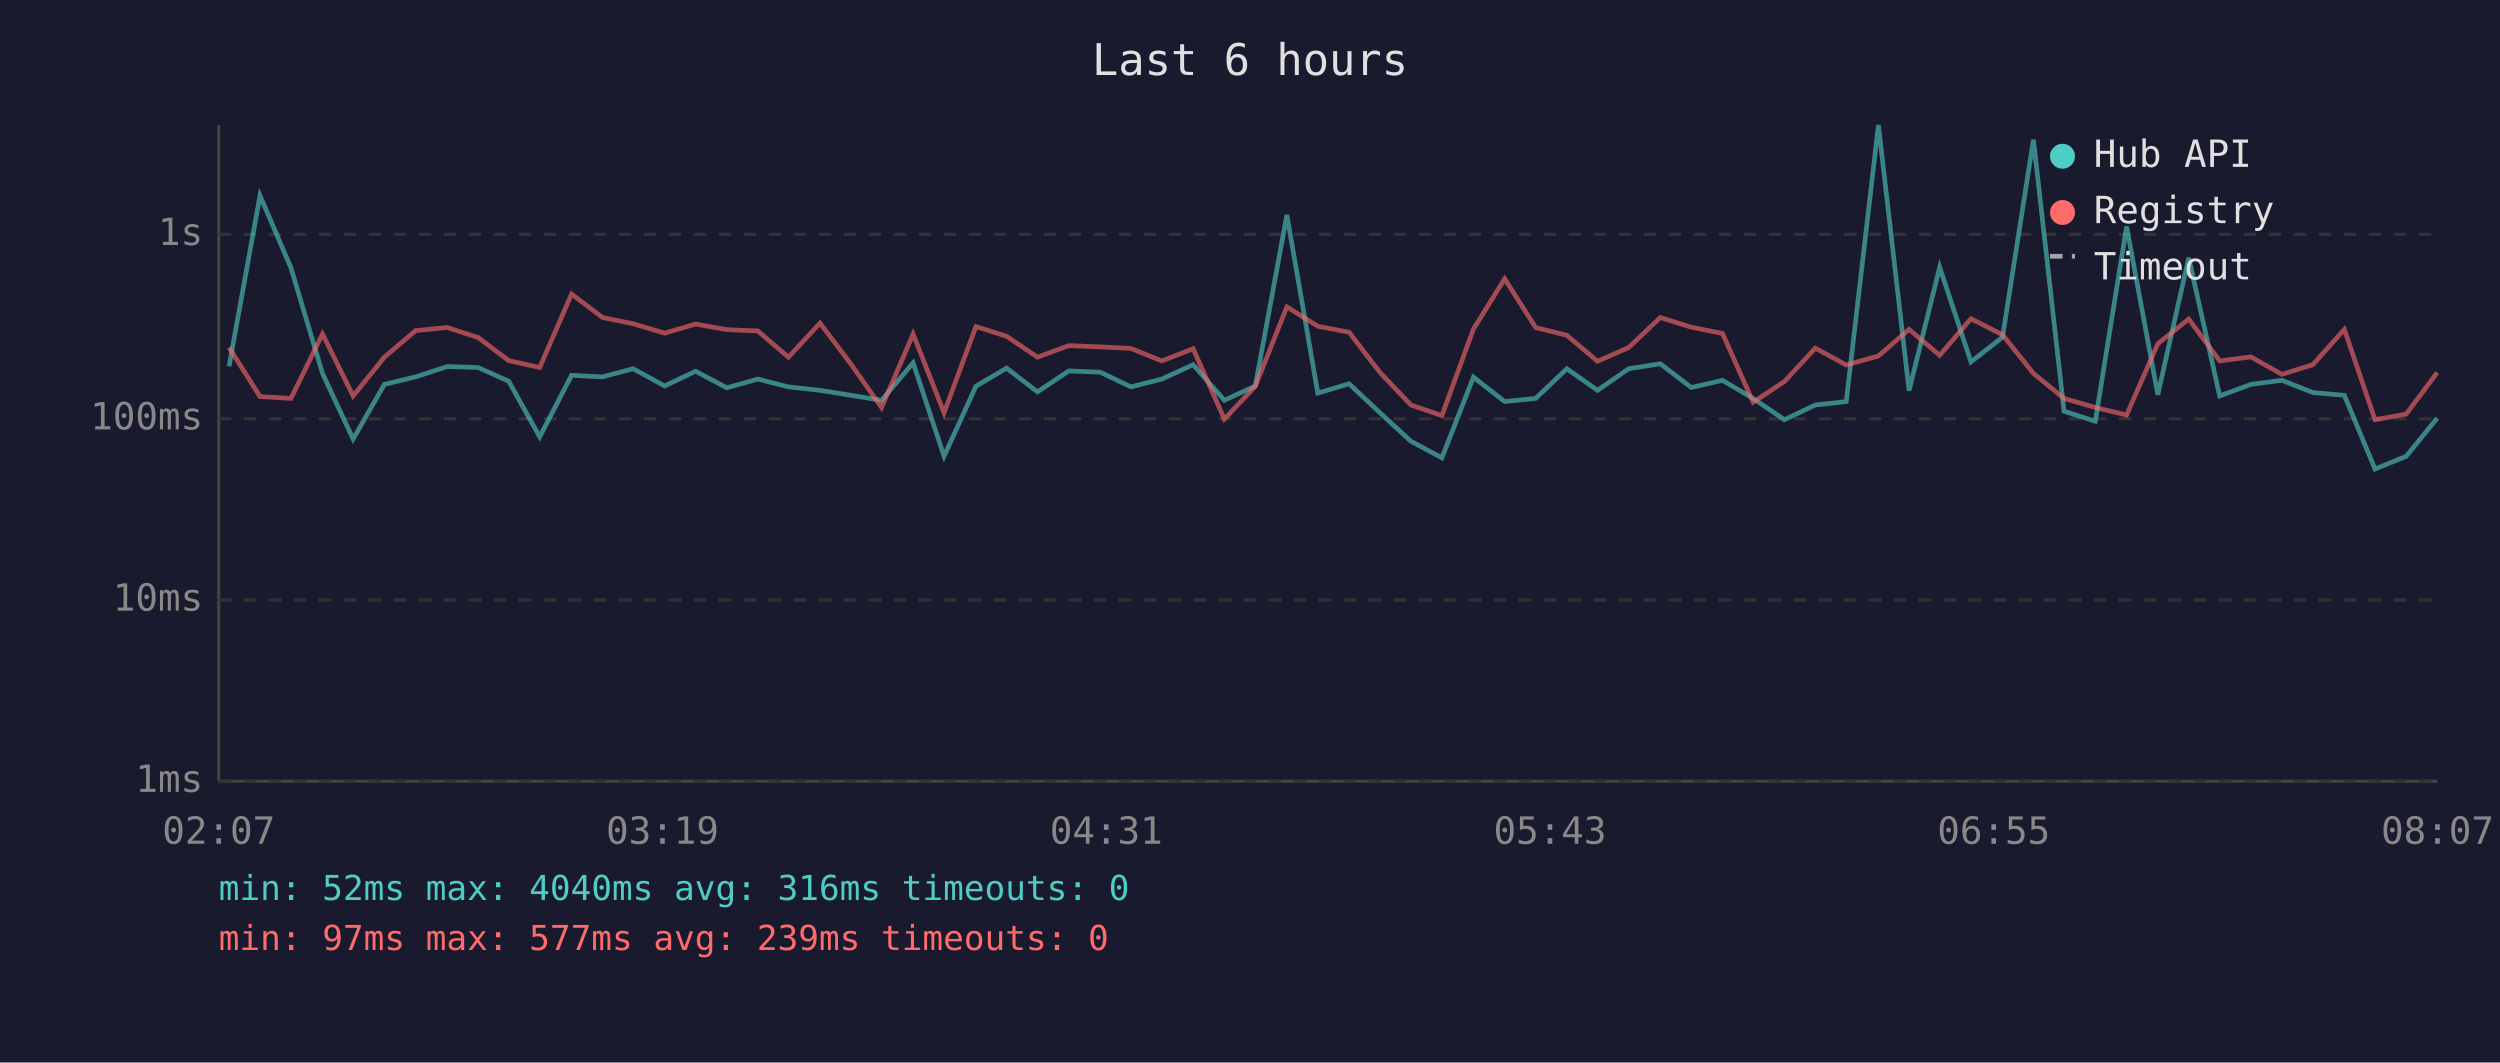
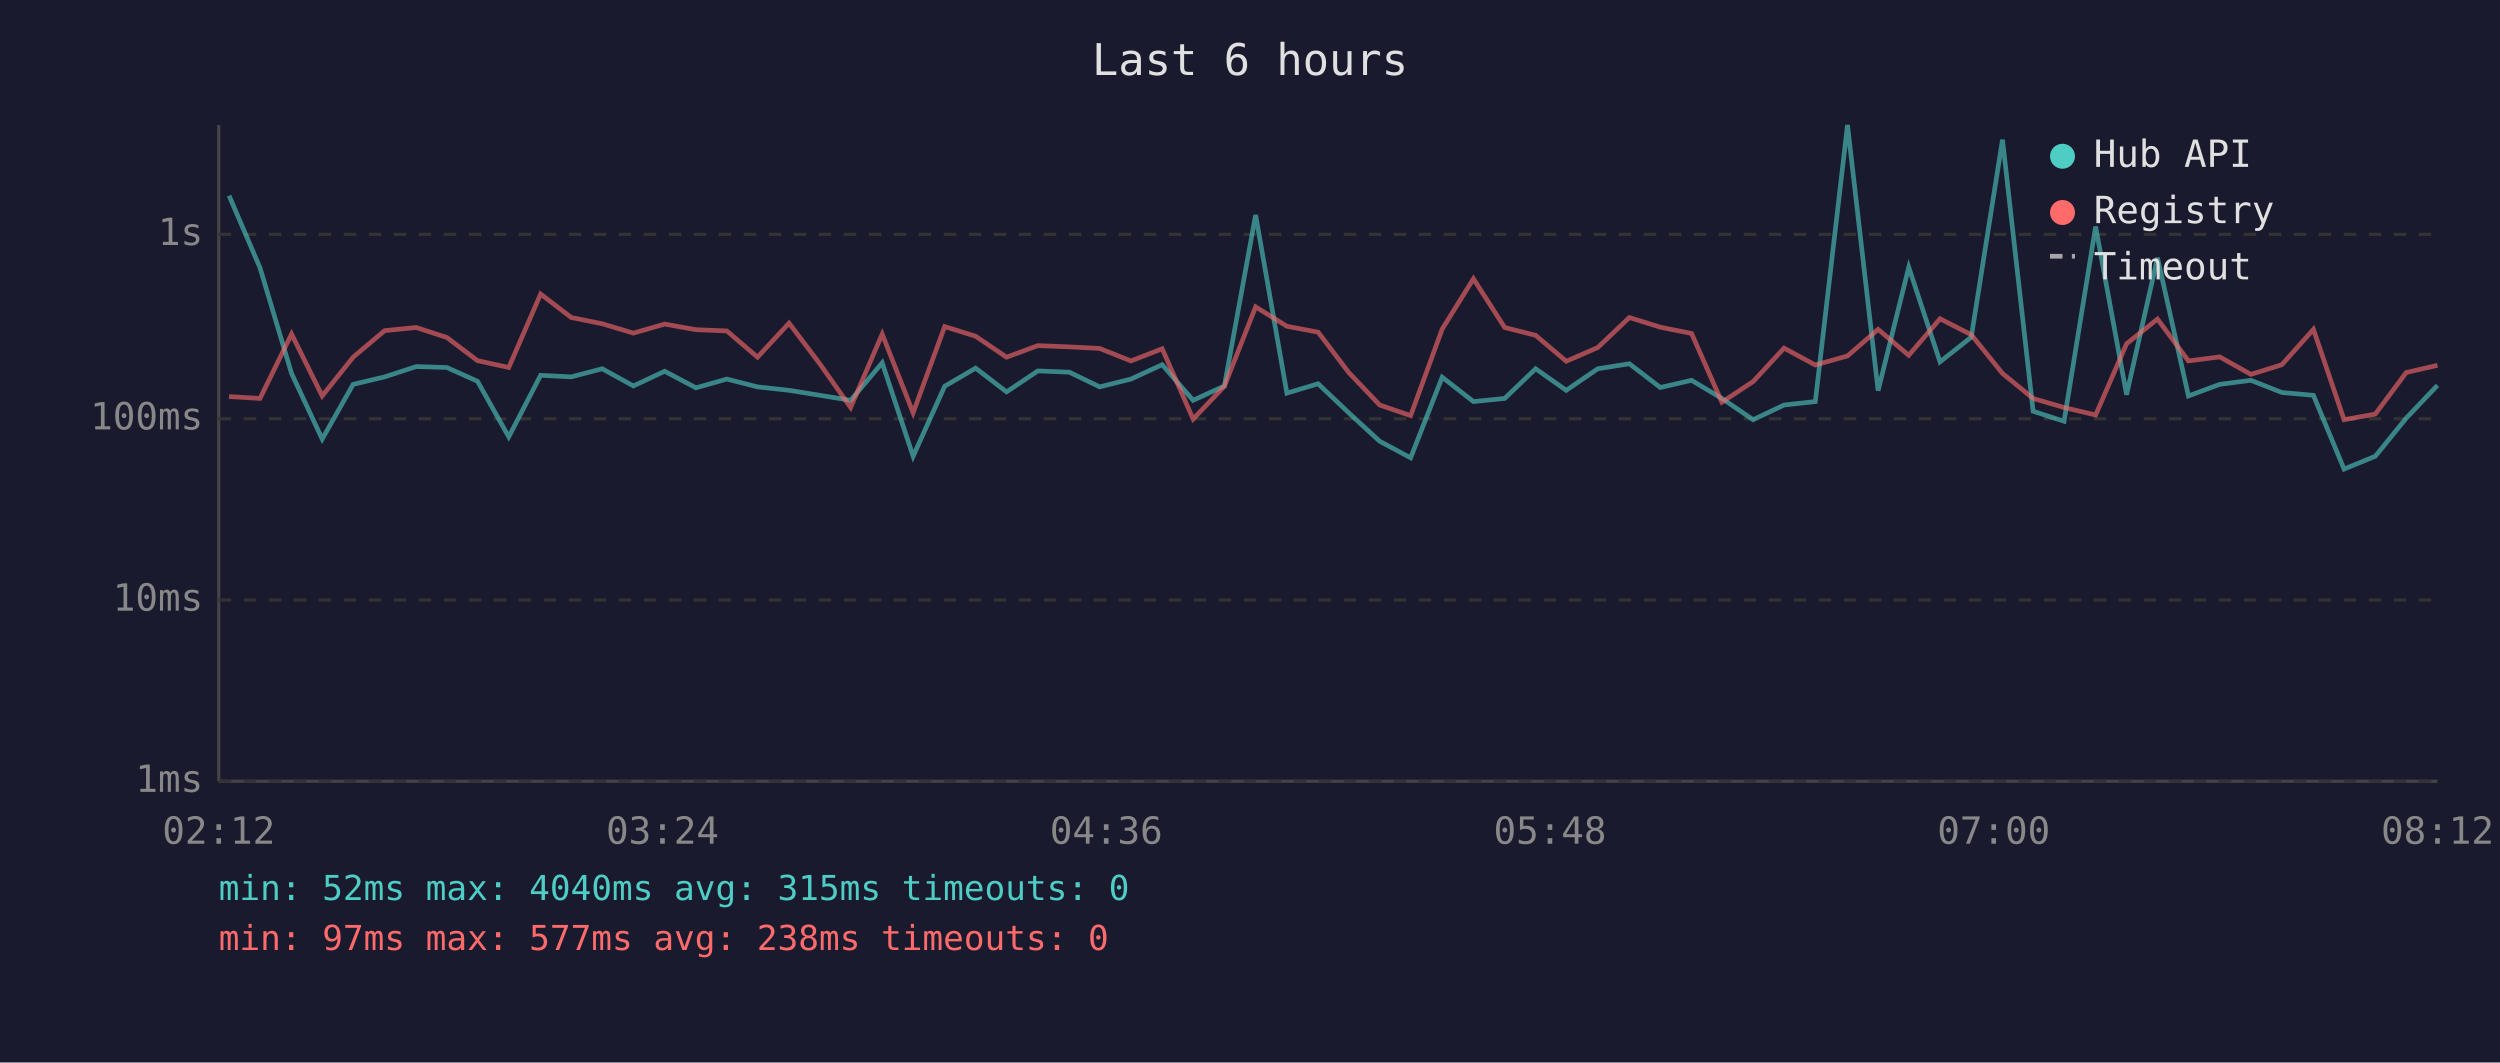
<svg xmlns="http://www.w3.org/2000/svg" viewBox="0 0 800 340" font-family="monospace" font-size="12">
  <rect width="800" height="340" fill="#1a1a2e" />
  <text x="400" y="24" fill="#e0e0e0" font-size="14" text-anchor="middle">Last 6 hours</text>
  <line x1="70" y1="40" x2="70" y2="250" stroke="#444" stroke-width="1" />
  <line x1="70" y1="250" x2="780" y2="250" stroke="#444" stroke-width="1" />
  <line x1="70" y1="250" x2="780" y2="250" stroke="#333" stroke-width="1" stroke-dasharray="4" />
  <text x="65" y="250" fill="#888" text-anchor="end" dominant-baseline="middle">1ms</text>
  <line x1="70" y1="192" x2="780" y2="192" stroke="#333" stroke-width="1" stroke-dasharray="4" />
  <text x="65" y="192" fill="#888" text-anchor="end" dominant-baseline="middle">10ms</text>
  <line x1="70" y1="134" x2="780" y2="134" stroke="#333" stroke-width="1" stroke-dasharray="4" />
  <text x="65" y="134" fill="#888" text-anchor="end" dominant-baseline="middle">100ms</text>
  <line x1="70" y1="75" x2="780" y2="75" stroke="#333" stroke-width="1" stroke-dasharray="4" />
  <text x="65" y="75" fill="#888" text-anchor="end" dominant-baseline="middle">1s</text>
-   <text x="70" y="270" fill="#888" text-anchor="middle">02:07</text>
-   <text x="212" y="270" fill="#888" text-anchor="middle">03:19</text>
-   <text x="354" y="270" fill="#888" text-anchor="middle">04:31</text>
-   <text x="496" y="270" fill="#888" text-anchor="middle">05:43</text>
-   <text x="638" y="270" fill="#888" text-anchor="middle">06:55</text>
-   <text x="780" y="270" fill="#888" text-anchor="middle">08:07</text>
-   <polyline points="73.3,117.2 83.2,62.6 93.1,85.7 103.2,119.5 113.0,140.5 123.0,123.0 133.0,120.6 143.1,117.3 153.0,117.6 162.8,122.0 172.7,139.8 182.9,120.1 192.8,120.6 202.6,118.0 212.7,123.5 222.6,118.8 232.6,124.1 242.5,121.3 252.3,123.8 262.4,124.9 272.3,126.5 282.1,128.1 292.2,116.1 302.1,146.0 312.3,123.6 322.1,117.8 332.0,125.4 342.0,118.7 352.1,119.1 361.9,123.8 371.8,121.3 381.8,116.7 391.8,128.1 401.7,123.5 411.8,68.8 421.7,125.8 431.7,122.8 441.6,132.1 451.5,141.2 461.4,146.5 471.5,120.7 481.5,128.5 491.4,127.5 501.4,118.0 511.2,124.9 521.2,118.0 531.3,116.4 541.2,124.0 551.2,121.7 561.0,127.5 571.0,134.3 580.9,129.6 590.8,128.5 601.1,40.0 610.9,125.0 620.7,85.5 630.7,115.8 640.8,107.9 650.7,44.7 660.5,131.6 670.5,134.8 680.5,72.5 690.5,126.3 700.4,82.5 710.3,126.7 720.3,123.0 730.2,121.7 740.1,125.6 750.2,126.5 760.0,150.1 770.0,146.0 779.9,133.8" fill="none" stroke="#4ecdc4" stroke-width="1.5" opacity="0.6" />
-   <polyline points="73.3,111.2 83.2,126.9 93.1,127.5 103.2,106.9 113.0,126.7 123.0,114.3 133.0,105.8 143.1,104.8 153.0,108.0 162.8,115.4 172.7,117.6 182.9,94.1 192.8,101.6 202.6,103.6 212.7,106.6 222.6,103.7 232.6,105.5 242.5,105.9 252.3,114.3 262.4,103.4 272.3,116.5 282.1,130.4 292.2,106.9 302.1,132.1 312.3,104.5 322.1,107.6 332.0,114.3 342.0,110.6 352.1,111.0 361.9,111.5 371.8,115.5 381.8,111.6 391.8,134.1 401.7,123.6 411.8,98.2 421.7,104.4 431.7,106.3 441.6,119.2 451.5,129.6 461.4,133.0 471.5,105.3 481.5,89.2 491.4,104.8 501.4,107.3 511.2,115.6 521.2,111.2 531.3,101.6 541.2,104.7 551.2,106.7 561.0,128.7 571.0,122.1 580.9,111.4 590.8,116.8 601.1,113.9 610.9,105.4 620.7,113.7 630.7,102.0 640.8,107.1 650.7,119.5 660.5,127.5 670.5,130.4 680.5,132.8 690.5,110.0 700.4,102.1 710.3,115.5 720.3,114.2 730.2,119.8 740.1,116.7 750.2,105.4 760.0,134.3 770.0,132.5 779.9,119.2" fill="none" stroke="#ff6b6b" stroke-width="1.5" opacity="0.6" />
+   <text x="70" y="270" fill="#888" text-anchor="middle">02:12</text>
+   <text x="212" y="270" fill="#888" text-anchor="middle">03:24</text>
+   <text x="354" y="270" fill="#888" text-anchor="middle">04:36</text>
+   <text x="496" y="270" fill="#888" text-anchor="middle">05:48</text>
+   <text x="638" y="270" fill="#888" text-anchor="middle">07:00</text>
+   <text x="780" y="270" fill="#888" text-anchor="middle">08:12</text>
+   <polyline points="73.3,62.6 83.2,85.7 93.3,119.5 103.1,140.5 113.0,123.0 123.1,120.6 133.2,117.3 143.0,117.6 152.8,122.0 162.8,139.8 173.0,120.1 182.8,120.6 192.7,118.0 202.7,123.5 212.7,118.8 222.7,124.1 232.6,121.3 242.4,123.8 252.5,124.9 262.4,126.5 272.2,128.1 282.3,116.1 292.2,146.0 302.3,123.6 312.2,117.8 322.1,125.4 332.1,118.7 342.2,119.1 351.9,123.8 361.9,121.3 371.9,116.7 381.8,128.1 391.8,123.5 401.8,68.8 411.8,125.8 421.8,122.8 431.6,132.1 441.5,141.2 451.4,146.5 461.5,120.7 471.5,128.5 481.5,127.5 491.4,118.0 501.2,124.9 511.3,118.0 521.4,116.4 531.3,124.0 541.3,121.7 551.0,127.5 561.0,134.3 570.9,129.6 580.9,128.5 591.2,40.0 601.0,125.0 610.8,85.5 620.8,115.8 630.8,107.9 640.8,44.7 650.6,131.6 660.5,134.8 670.6,72.5 680.5,126.3 690.4,82.5 700.3,126.7 710.3,123.0 720.3,121.7 730.2,125.6 740.3,126.5 750.1,150.1 760.1,146.0 770.0,133.8 780.0,123.3" fill="none" stroke="#4ecdc4" stroke-width="1.5" opacity="0.6" />
+   <polyline points="73.3,126.9 83.2,127.5 93.3,106.9 103.1,126.7 113.0,114.3 123.1,105.8 133.2,104.8 143.0,108.0 152.8,115.4 162.8,117.6 173.0,94.1 182.8,101.6 192.7,103.6 202.7,106.6 212.7,103.7 222.7,105.5 232.6,105.9 242.4,114.3 252.5,103.4 262.4,116.5 272.2,130.4 282.3,106.9 292.2,132.1 302.3,104.5 312.2,107.6 322.1,114.3 332.1,110.6 342.2,111.0 351.9,111.5 361.9,115.5 371.9,111.6 381.8,134.1 391.8,123.6 401.8,98.2 411.8,104.4 421.8,106.3 431.6,119.2 441.5,129.6 451.4,133.0 461.5,105.3 471.5,89.2 481.5,104.8 491.4,107.3 501.2,115.6 511.3,111.2 521.4,101.6 531.3,104.7 541.3,106.7 551.0,128.7 561.0,122.1 570.9,111.4 580.9,116.8 591.2,113.9 601.0,105.4 610.8,113.7 620.8,102.0 630.8,107.1 640.8,119.5 650.6,127.5 660.5,130.4 670.6,132.8 680.5,110.0 690.4,102.1 700.3,115.5 710.3,114.2 720.3,119.8 730.2,116.7 740.3,105.4 750.1,134.3 760.1,132.5 770.0,119.2 780.0,116.9" fill="none" stroke="#ff6b6b" stroke-width="1.5" opacity="0.6" />
  <circle cx="660" cy="50" r="4" fill="#4ecdc4" />
  <text x="670" y="50" fill="#e0e0e0" dominant-baseline="middle">Hub API</text>
  <circle cx="660" cy="68" r="4" fill="#ff6b6b" />
  <text x="670" y="68" fill="#e0e0e0" dominant-baseline="middle">Registry</text>
  <line x1="656" y1="82" x2="664" y2="82" stroke="#e0e0e0" stroke-width="1.5" stroke-dasharray="4,3" opacity="0.7" />
  <text x="670" y="86" fill="#e0e0e0" dominant-baseline="middle">Timeout</text>
-   <text x="70" y="288" fill="#4ecdc4" font-size="11">min: 52ms  max: 4040ms  avg: 316ms  timeouts: 0</text>
-   <text x="70" y="304" fill="#ff6b6b" font-size="11">min: 97ms  max: 577ms  avg: 239ms  timeouts: 0</text>
+   <text x="70" y="288" fill="#4ecdc4" font-size="11">min: 52ms  max: 4040ms  avg: 315ms  timeouts: 0</text>
+   <text x="70" y="304" fill="#ff6b6b" font-size="11">min: 97ms  max: 577ms  avg: 238ms  timeouts: 0</text>
</svg>
